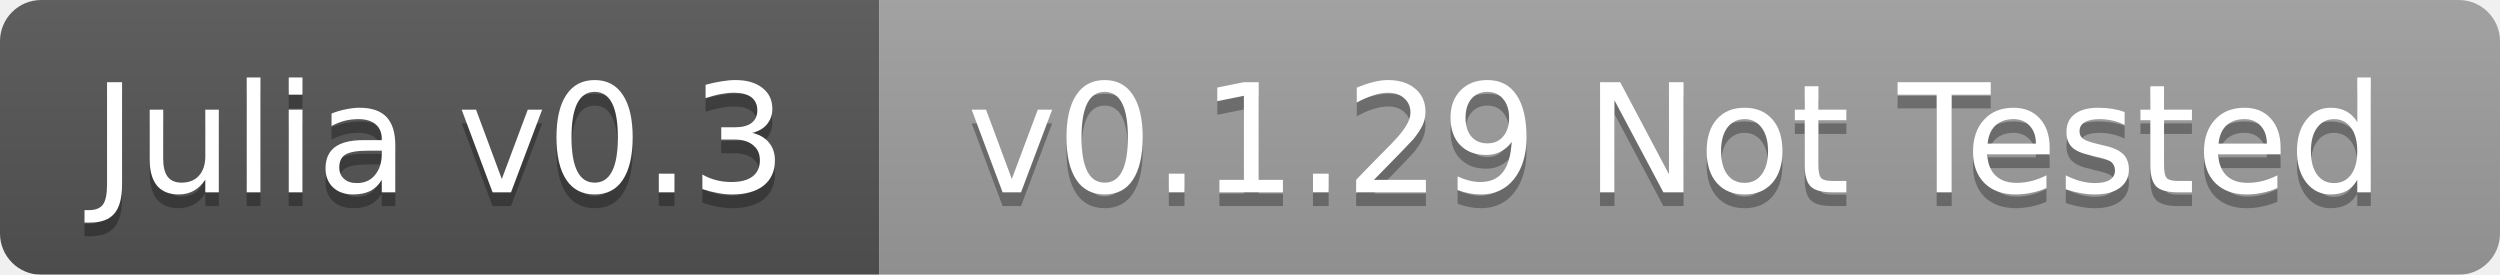
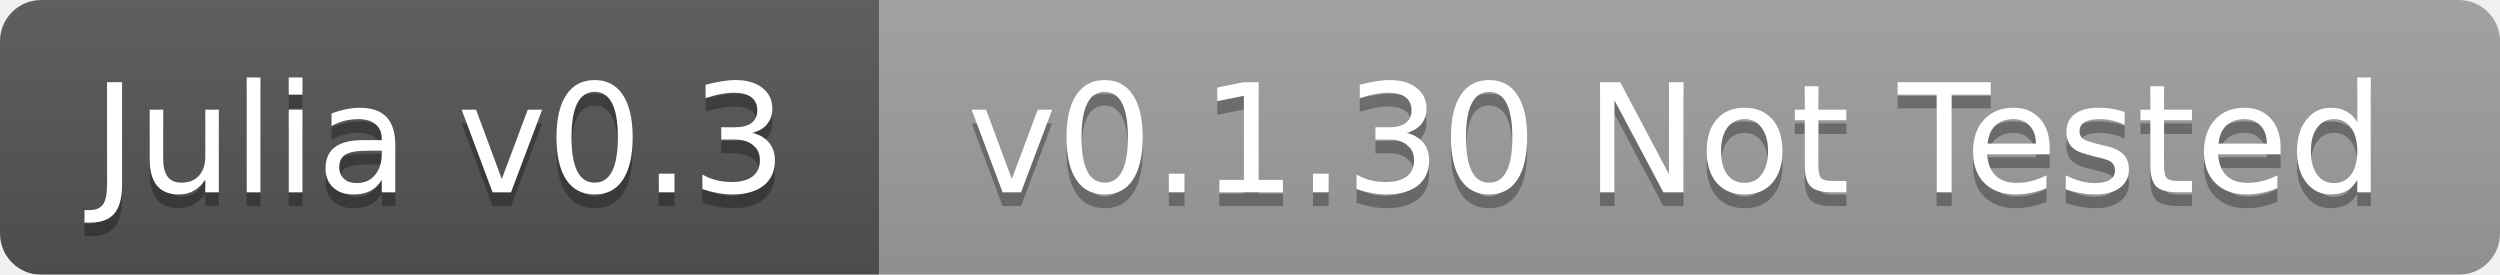
<svg xmlns="http://www.w3.org/2000/svg" width="182" height="20">
  <linearGradient id="b" x2="0" y2="100%">
    <stop offset="0" stop-color="#bbb" stop-opacity=".1" />
    <stop offset="1" stop-opacity=".1" />
  </linearGradient>
  <mask id="a">
    <rect width="182" height="20" rx="3" fill="#fff" />
  </mask>
  <g mask="url(#a)">
    <path fill="#555" d="M0 0h64v20H0z" />
    <path fill="#9f9f9f" d="M64 0h118v20H64z" />
    <path fill="url(#b)" d="M0 0h182v20H0z" />
  </g>
  <g fill="#fff" text-anchor="middle" font-family="DejaVu Sans,Verdana,Geneva,sans-serif" font-size="11">
    <text x="32" y="15" fill="#010101" fill-opacity=".3">Julia v0.3</text>
    <text x="32" y="14">Julia v0.3</text>
-     <text x="122" y="15" fill="#010101" fill-opacity=".3">v0.1.29 Not Tested</text>
-     <text x="122" y="14">v0.1.29 Not Tested</text>
+     <text x="122" y="15" fill="#010101" fill-opacity=".3">v0.1.30 Not Tested</text>
+     <text x="122" y="14">v0.1.30 Not Tested</text>
  </g>
</svg>
